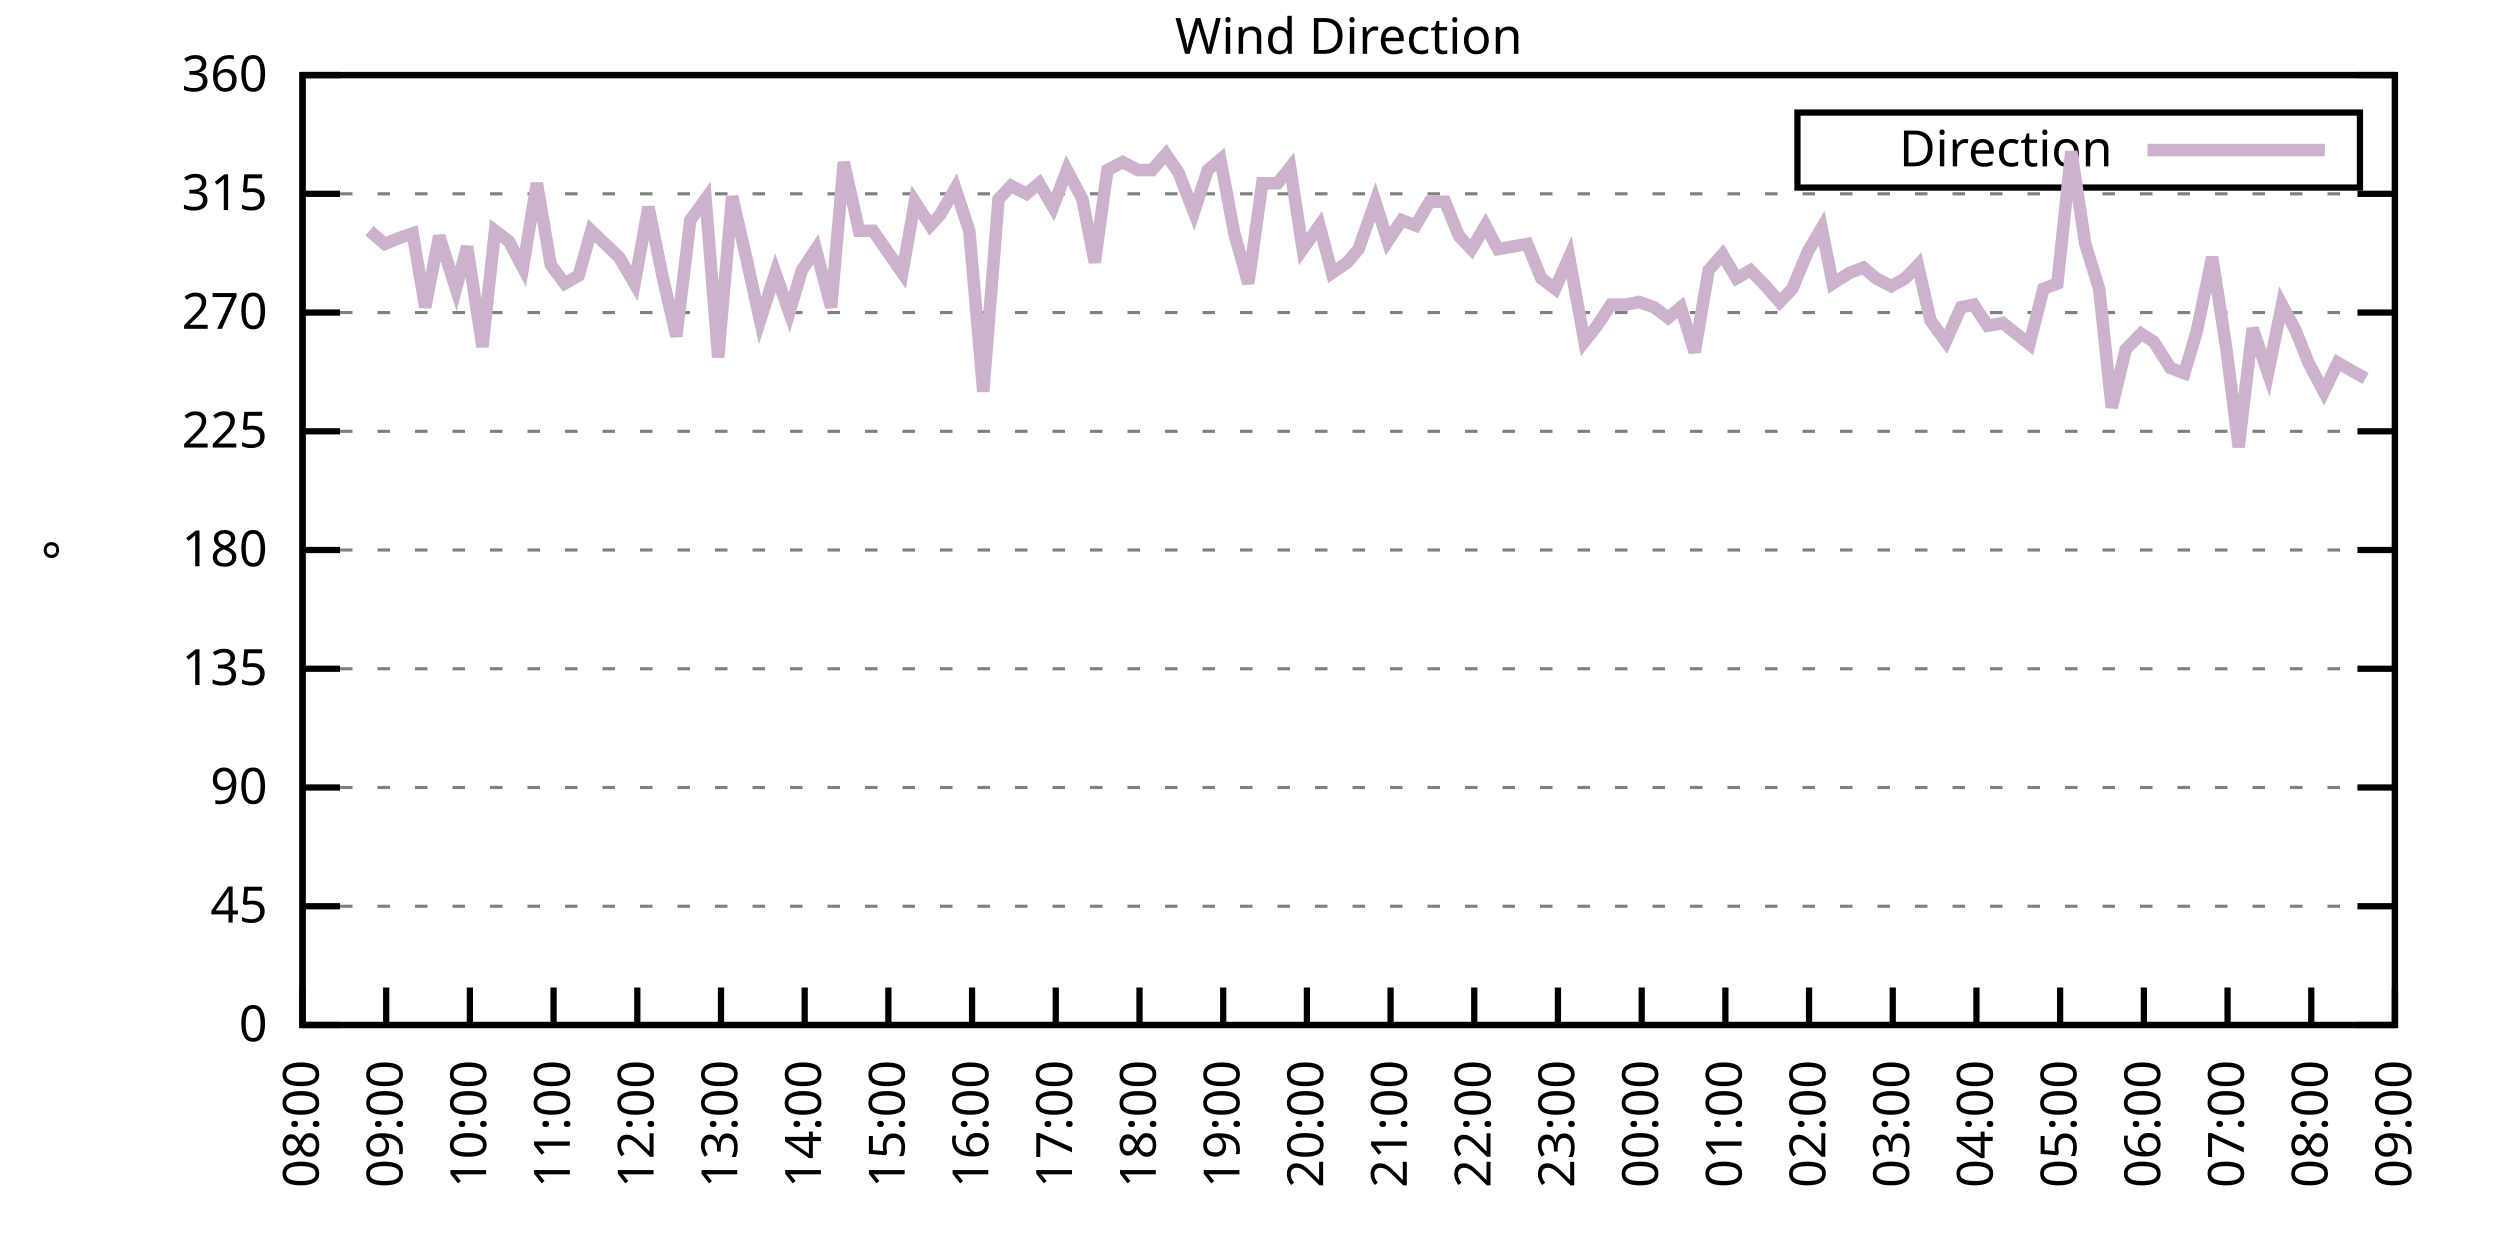
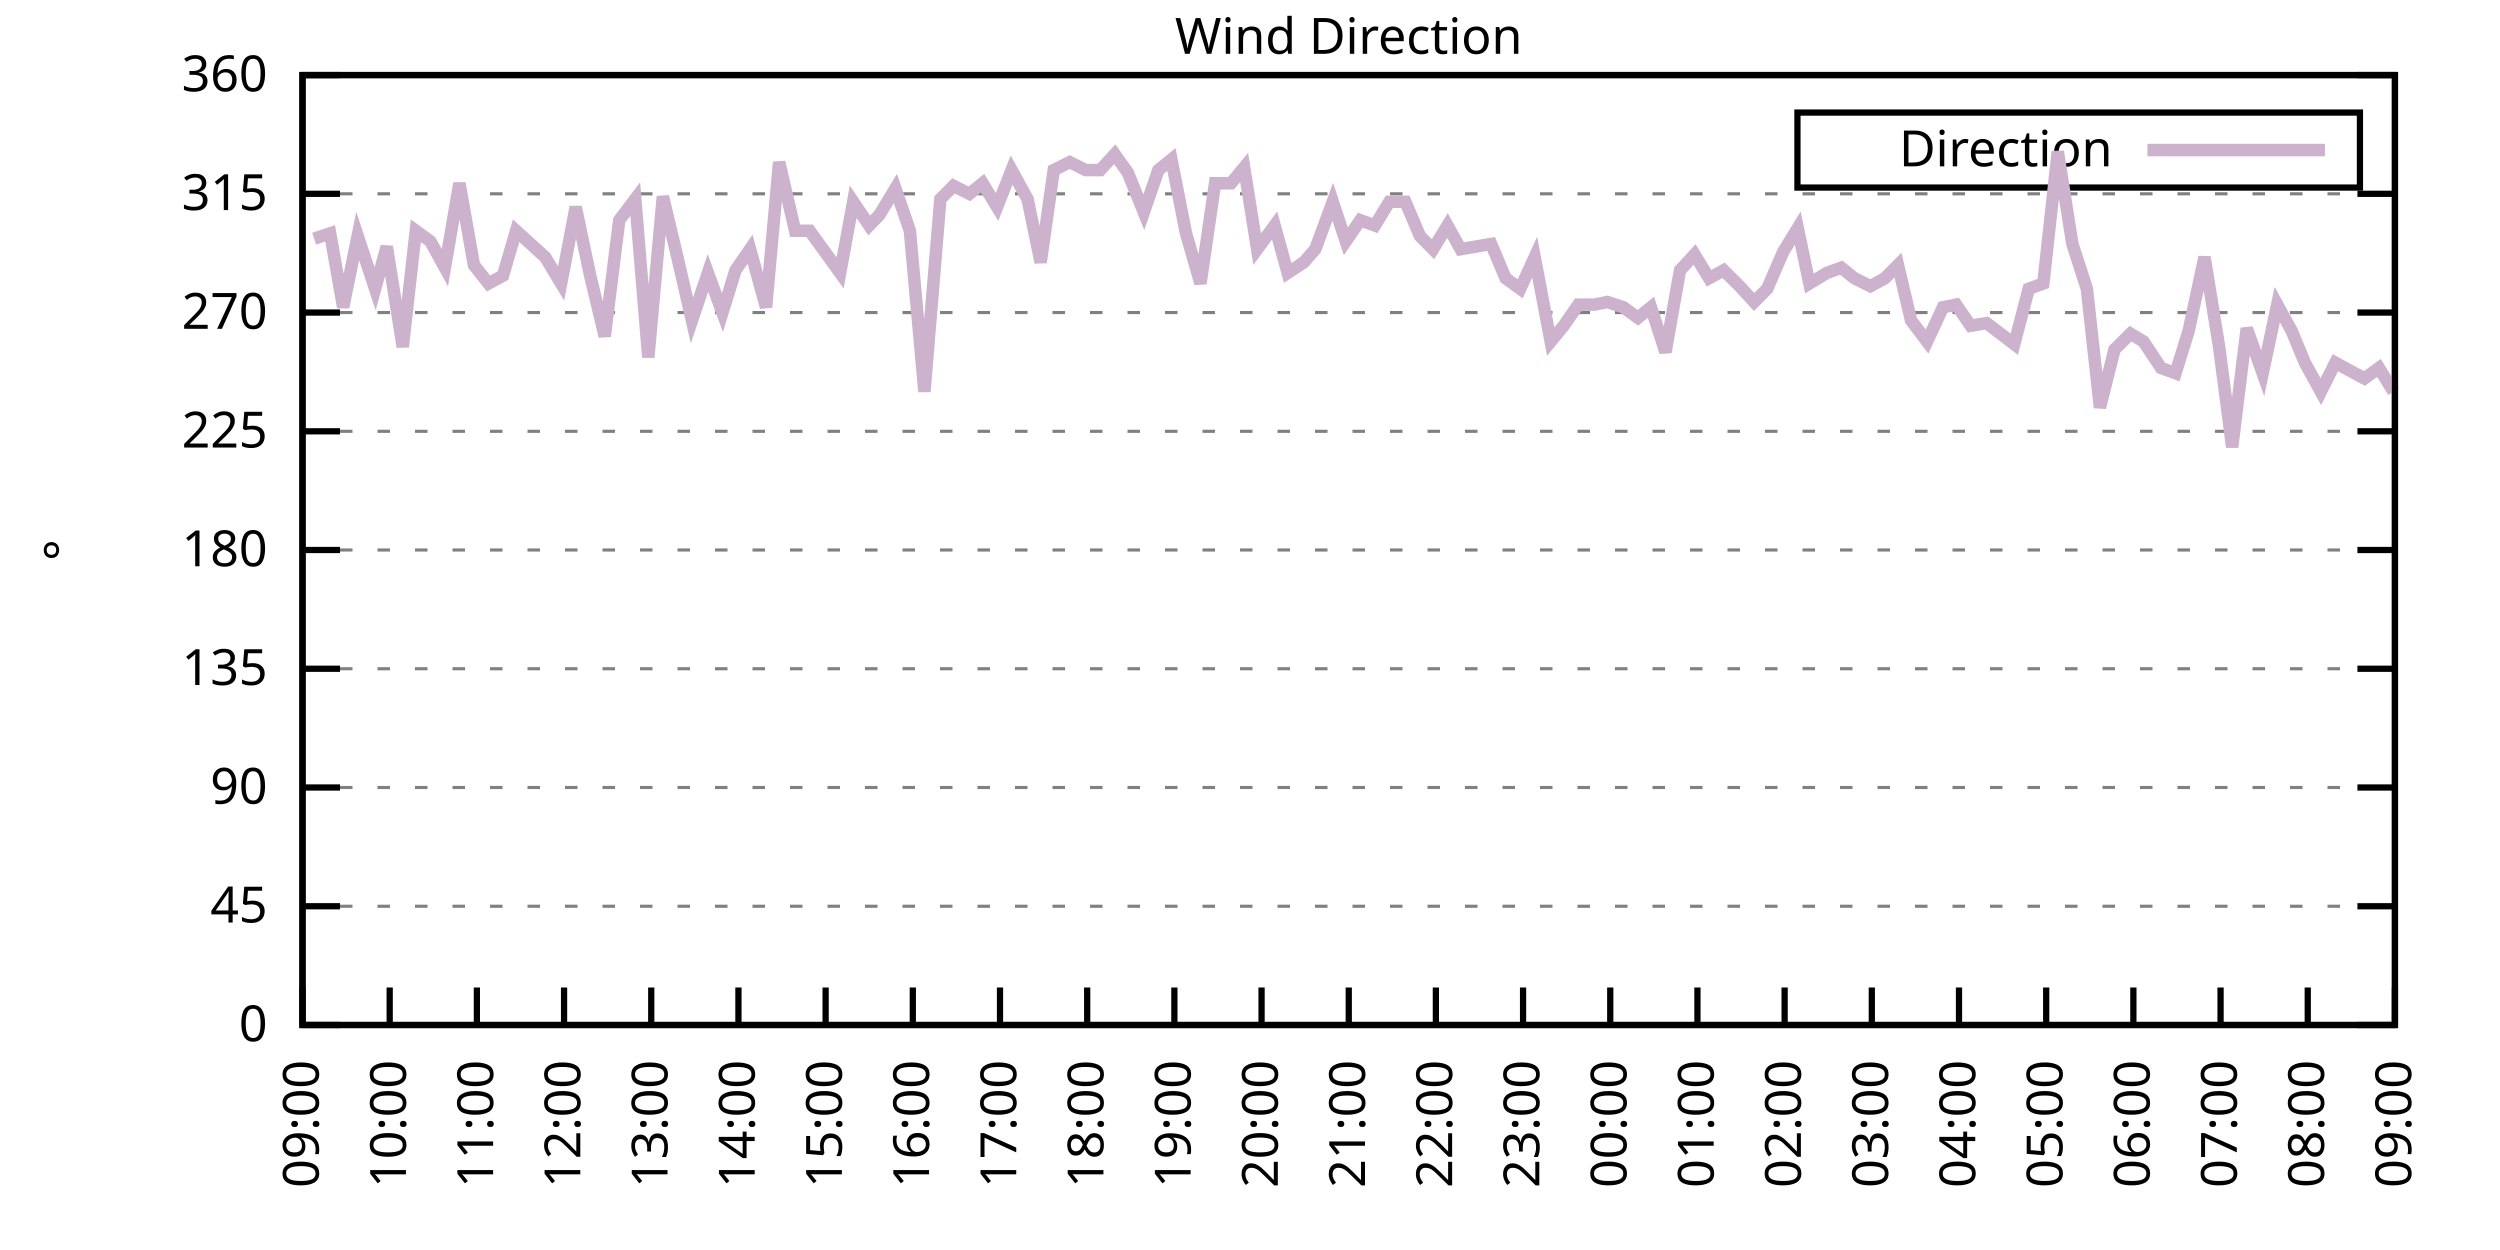
<svg xmlns="http://www.w3.org/2000/svg" xmlns:xlink="http://www.w3.org/1999/xlink" width="400" height="200" viewBox="0 0 400 200">
  <g id="gnuplot_canvas">
    <rect x="0" y="0" width="400" height="200" fill="none" />
    <defs>
      <circle id="gpDot" r="0.5" stroke-width="0.5" stroke="currentColor" />
      <path id="gpPt0" stroke-width="0.333" stroke="currentColor" d="M-1,0 h2 M0,-1 v2" />
      <path id="gpPt1" stroke-width="0.333" stroke="currentColor" d="M-1,-1 L1,1 M1,-1 L-1,1" />
      <path id="gpPt2" stroke-width="0.333" stroke="currentColor" d="M-1,0 L1,0 M0,-1 L0,1 M-1,-1 L1,1 M-1,1 L1,-1" />
      <rect id="gpPt3" stroke-width="0.333" stroke="currentColor" x="-1" y="-1" width="2" height="2" />
      <rect id="gpPt4" stroke-width="0.333" stroke="currentColor" fill="currentColor" x="-1" y="-1" width="2" height="2" />
      <circle id="gpPt5" stroke-width="0.333" stroke="currentColor" cx="0" cy="0" r="1" />
      <use xlink:href="#gpPt5" id="gpPt6" fill="currentColor" stroke="none" />
      <path id="gpPt7" stroke-width="0.333" stroke="currentColor" d="M0,-1.33 L-1.33,0.67 L1.33,0.67 z" />
      <use xlink:href="#gpPt7" id="gpPt8" fill="currentColor" stroke="none" />
      <use xlink:href="#gpPt7" id="gpPt9" stroke="currentColor" transform="rotate(180)" />
      <use xlink:href="#gpPt9" id="gpPt10" fill="currentColor" stroke="none" />
      <use xlink:href="#gpPt3" id="gpPt11" stroke="currentColor" transform="rotate(45)" />
      <use xlink:href="#gpPt11" id="gpPt12" fill="currentColor" stroke="none" />
      <path id="gpPt13" stroke-width="0.333" stroke="currentColor" d="M0,1.330 L1.265,0.411 L0.782,-1.067 L-0.782,-1.076 L-1.265,0.411 z" />
      <use xlink:href="#gpPt13" id="gpPt14" fill="currentColor" stroke="none" />
      <filter id="textbox" filterUnits="objectBoundingBox" x="0" y="0" height="1" width="1">
        <feFlood flood-color="white" flood-opacity="1" result="bgnd" />
        <feComposite in="SourceGraphic" in2="bgnd" operator="atop" />
      </filter>
      <filter id="greybox" filterUnits="objectBoundingBox" x="0" y="0" height="1" width="1">
        <feFlood flood-color="lightgrey" flood-opacity="1" result="grey" />
        <feComposite in="SourceGraphic" in2="grey" operator="atop" />
      </filter>
    </defs>
    <g fill="none" color="white" stroke="currentColor" stroke-width="1.00" stroke-linecap="butt" stroke-linejoin="miter">
</g>
    <g fill="none" color="black" stroke="currentColor" stroke-width="1.00" stroke-linecap="butt" stroke-linejoin="miter">
      <g stroke="none" shape-rendering="crispEdges">
        <polygon fill="rgb(255, 255, 255)" points="48.40,164.00 383.18,164.00 383.18,12.02 48.40,12.02 " />
      </g>
    </g>
    <g fill="none" color="black" stroke="currentColor" stroke-width="1.00" stroke-linecap="butt" stroke-linejoin="miter">
</g>
    <g fill="none" color="black" stroke="black" stroke-width="0.50" stroke-linecap="butt" stroke-linejoin="miter">
</g>
    <g fill="none" color="gray" stroke="currentColor" stroke-width="0.50" stroke-linecap="butt" stroke-linejoin="miter">
      <path stroke="gray" stroke-dasharray="2,4" class="gridline" d="M48.40,164.00 L383.19,164.00  " />
    </g>
    <g fill="none" color="gray" stroke="gray" stroke-width="1.00" stroke-linecap="butt" stroke-linejoin="miter">
</g>
    <g fill="none" color="black" stroke="currentColor" stroke-width="1.00" stroke-linecap="butt" stroke-linejoin="miter">
      <path stroke="black" d="M48.40,164.00 L54.40,164.00 M383.19,164.00 L377.19,164.00  " />
      <g transform="translate(42.80,166.60)" stroke="none" fill="black" font-family="Sans" font-size="8.00" text-anchor="end">
        <text>
          <tspan font-family="Sans"> 0</tspan>
        </text>
      </g>
    </g>
    <g fill="none" color="black" stroke="currentColor" stroke-width="1.00" stroke-linecap="butt" stroke-linejoin="miter">
</g>
    <g fill="none" color="black" stroke="black" stroke-width="0.50" stroke-linecap="butt" stroke-linejoin="miter">
</g>
    <g fill="none" color="gray" stroke="currentColor" stroke-width="0.50" stroke-linecap="butt" stroke-linejoin="miter">
      <path stroke="gray" stroke-dasharray="2,4" class="gridline" d="M48.40,145.00 L383.19,145.00  " />
    </g>
    <g fill="none" color="gray" stroke="gray" stroke-width="1.00" stroke-linecap="butt" stroke-linejoin="miter">
</g>
    <g fill="none" color="black" stroke="currentColor" stroke-width="1.00" stroke-linecap="butt" stroke-linejoin="miter">
      <path stroke="black" d="M48.40,145.00 L54.40,145.00 M383.19,145.00 L377.19,145.00  " />
      <g transform="translate(42.80,147.60)" stroke="none" fill="black" font-family="Sans" font-size="8.00" text-anchor="end">
        <text>
          <tspan font-family="Sans"> 45</tspan>
        </text>
      </g>
    </g>
    <g fill="none" color="black" stroke="currentColor" stroke-width="1.00" stroke-linecap="butt" stroke-linejoin="miter">
</g>
    <g fill="none" color="black" stroke="black" stroke-width="0.50" stroke-linecap="butt" stroke-linejoin="miter">
</g>
    <g fill="none" color="gray" stroke="currentColor" stroke-width="0.50" stroke-linecap="butt" stroke-linejoin="miter">
      <path stroke="gray" stroke-dasharray="2,4" class="gridline" d="M48.40,126.00 L383.19,126.00  " />
    </g>
    <g fill="none" color="gray" stroke="gray" stroke-width="1.00" stroke-linecap="butt" stroke-linejoin="miter">
</g>
    <g fill="none" color="black" stroke="currentColor" stroke-width="1.00" stroke-linecap="butt" stroke-linejoin="miter">
      <path stroke="black" d="M48.40,126.00 L54.40,126.00 M383.19,126.00 L377.19,126.00  " />
      <g transform="translate(42.80,128.60)" stroke="none" fill="black" font-family="Sans" font-size="8.00" text-anchor="end">
        <text>
          <tspan font-family="Sans"> 90</tspan>
        </text>
      </g>
    </g>
    <g fill="none" color="black" stroke="currentColor" stroke-width="1.00" stroke-linecap="butt" stroke-linejoin="miter">
</g>
    <g fill="none" color="black" stroke="black" stroke-width="0.50" stroke-linecap="butt" stroke-linejoin="miter">
</g>
    <g fill="none" color="gray" stroke="currentColor" stroke-width="0.50" stroke-linecap="butt" stroke-linejoin="miter">
      <path stroke="gray" stroke-dasharray="2,4" class="gridline" d="M48.40,107.00 L383.19,107.00  " />
    </g>
    <g fill="none" color="gray" stroke="gray" stroke-width="1.00" stroke-linecap="butt" stroke-linejoin="miter">
</g>
    <g fill="none" color="black" stroke="currentColor" stroke-width="1.00" stroke-linecap="butt" stroke-linejoin="miter">
      <path stroke="black" d="M48.40,107.00 L54.40,107.00 M383.19,107.00 L377.19,107.00  " />
      <g transform="translate(42.80,109.60)" stroke="none" fill="black" font-family="Sans" font-size="8.00" text-anchor="end">
        <text>
          <tspan font-family="Sans"> 135</tspan>
        </text>
      </g>
    </g>
    <g fill="none" color="black" stroke="currentColor" stroke-width="1.00" stroke-linecap="butt" stroke-linejoin="miter">
</g>
    <g fill="none" color="black" stroke="black" stroke-width="0.50" stroke-linecap="butt" stroke-linejoin="miter">
</g>
    <g fill="none" color="gray" stroke="currentColor" stroke-width="0.50" stroke-linecap="butt" stroke-linejoin="miter">
      <path stroke="gray" stroke-dasharray="2,4" class="gridline" d="M48.40,88.00 L383.19,88.00  " />
    </g>
    <g fill="none" color="gray" stroke="gray" stroke-width="1.00" stroke-linecap="butt" stroke-linejoin="miter">
</g>
    <g fill="none" color="black" stroke="currentColor" stroke-width="1.00" stroke-linecap="butt" stroke-linejoin="miter">
      <path stroke="black" d="M48.40,88.00 L54.40,88.00 M383.19,88.00 L377.19,88.00  " />
      <g transform="translate(42.80,90.60)" stroke="none" fill="black" font-family="Sans" font-size="8.00" text-anchor="end">
        <text>
          <tspan font-family="Sans"> 180</tspan>
        </text>
      </g>
    </g>
    <g fill="none" color="black" stroke="currentColor" stroke-width="1.00" stroke-linecap="butt" stroke-linejoin="miter">
</g>
    <g fill="none" color="black" stroke="black" stroke-width="0.50" stroke-linecap="butt" stroke-linejoin="miter">
</g>
    <g fill="none" color="gray" stroke="currentColor" stroke-width="0.50" stroke-linecap="butt" stroke-linejoin="miter">
      <path stroke="gray" stroke-dasharray="2,4" class="gridline" d="M48.40,69.01 L383.19,69.01  " />
    </g>
    <g fill="none" color="gray" stroke="gray" stroke-width="1.00" stroke-linecap="butt" stroke-linejoin="miter">
</g>
    <g fill="none" color="black" stroke="currentColor" stroke-width="1.00" stroke-linecap="butt" stroke-linejoin="miter">
      <path stroke="black" d="M48.40,69.01 L54.40,69.01 M383.19,69.01 L377.19,69.01  " />
      <g transform="translate(42.80,71.61)" stroke="none" fill="black" font-family="Sans" font-size="8.00" text-anchor="end">
        <text>
          <tspan font-family="Sans"> 225</tspan>
        </text>
      </g>
    </g>
    <g fill="none" color="black" stroke="currentColor" stroke-width="1.00" stroke-linecap="butt" stroke-linejoin="miter">
</g>
    <g fill="none" color="black" stroke="black" stroke-width="0.50" stroke-linecap="butt" stroke-linejoin="miter">
</g>
    <g fill="none" color="gray" stroke="currentColor" stroke-width="0.50" stroke-linecap="butt" stroke-linejoin="miter">
      <path stroke="gray" stroke-dasharray="2,4" class="gridline" d="M48.40,50.01 L383.19,50.01  " />
    </g>
    <g fill="none" color="gray" stroke="gray" stroke-width="1.00" stroke-linecap="butt" stroke-linejoin="miter">
</g>
    <g fill="none" color="black" stroke="currentColor" stroke-width="1.00" stroke-linecap="butt" stroke-linejoin="miter">
      <path stroke="black" d="M48.40,50.01 L54.40,50.01 M383.19,50.01 L377.19,50.01  " />
      <g transform="translate(42.80,52.61)" stroke="none" fill="black" font-family="Sans" font-size="8.00" text-anchor="end">
        <text>
          <tspan font-family="Sans"> 270</tspan>
        </text>
      </g>
    </g>
    <g fill="none" color="black" stroke="currentColor" stroke-width="1.00" stroke-linecap="butt" stroke-linejoin="miter">
</g>
    <g fill="none" color="black" stroke="black" stroke-width="0.50" stroke-linecap="butt" stroke-linejoin="miter">
</g>
    <g fill="none" color="gray" stroke="currentColor" stroke-width="0.50" stroke-linecap="butt" stroke-linejoin="miter">
      <path stroke="gray" stroke-dasharray="2,4" class="gridline" d="M48.40,31.01 L383.19,31.01  " />
    </g>
    <g fill="none" color="gray" stroke="gray" stroke-width="1.00" stroke-linecap="butt" stroke-linejoin="miter">
</g>
    <g fill="none" color="black" stroke="currentColor" stroke-width="1.00" stroke-linecap="butt" stroke-linejoin="miter">
      <path stroke="black" d="M48.40,31.01 L54.40,31.01 M383.19,31.01 L377.19,31.01  " />
      <g transform="translate(42.80,33.61)" stroke="none" fill="black" font-family="Sans" font-size="8.00" text-anchor="end">
        <text>
          <tspan font-family="Sans"> 315</tspan>
        </text>
      </g>
    </g>
    <g fill="none" color="black" stroke="currentColor" stroke-width="1.00" stroke-linecap="butt" stroke-linejoin="miter">
</g>
    <g fill="none" color="black" stroke="black" stroke-width="0.50" stroke-linecap="butt" stroke-linejoin="miter">
</g>
    <g fill="none" color="gray" stroke="currentColor" stroke-width="0.50" stroke-linecap="butt" stroke-linejoin="miter">
      <path stroke="gray" stroke-dasharray="2,4" class="gridline" d="M48.40,12.01 L383.19,12.01  " />
    </g>
    <g fill="none" color="gray" stroke="gray" stroke-width="1.00" stroke-linecap="butt" stroke-linejoin="miter">
</g>
    <g fill="none" color="black" stroke="currentColor" stroke-width="1.00" stroke-linecap="butt" stroke-linejoin="miter">
      <path stroke="black" d="M48.40,12.01 L54.40,12.01 M383.19,12.01 L377.19,12.01  " />
      <g transform="translate(42.80,14.61)" stroke="none" fill="black" font-family="Sans" font-size="8.00" text-anchor="end">
        <text>
          <tspan font-family="Sans"> 360</tspan>
        </text>
      </g>
    </g>
    <g fill="none" color="black" stroke="currentColor" stroke-width="1.00" stroke-linecap="butt" stroke-linejoin="miter">
      <path stroke="black" d="M48.40,164.00 L48.40,158.00  " />
      <g transform="translate(51.00,169.60) rotate(270.00)" stroke="none" fill="black" font-family="Sans" font-size="8.00" text-anchor="end">
        <text>
-           <tspan font-family="Sans">08:00</tspan>
-         </text>
-       </g>
-     </g>
-     <g fill="none" color="black" stroke="currentColor" stroke-width="1.00" stroke-linecap="butt" stroke-linejoin="miter">
-       <path stroke="black" d="M61.79,164.00 L61.79,158.00  " />
-       <g transform="translate(64.39,169.60) rotate(270.00)" stroke="none" fill="black" font-family="Sans" font-size="8.00" text-anchor="end">
-         <text>
          <tspan font-family="Sans">09:00</tspan>
        </text>
      </g>
    </g>
    <g fill="none" color="black" stroke="currentColor" stroke-width="1.00" stroke-linecap="butt" stroke-linejoin="miter">
-       <path stroke="black" d="M75.18,164.00 L75.18,158.00  " />
-       <g transform="translate(77.78,169.60) rotate(270.00)" stroke="none" fill="black" font-family="Sans" font-size="8.00" text-anchor="end">
+       <path stroke="black" d="M62.35,164.00 L62.35,158.00  " />
+       <g transform="translate(64.95,169.60) rotate(270.00)" stroke="none" fill="black" font-family="Sans" font-size="8.00" text-anchor="end">
        <text>
          <tspan font-family="Sans">10:00</tspan>
        </text>
      </g>
    </g>
    <g fill="none" color="black" stroke="currentColor" stroke-width="1.00" stroke-linecap="butt" stroke-linejoin="miter">
-       <path stroke="black" d="M88.57,164.00 L88.57,158.00  " />
-       <g transform="translate(91.17,169.60) rotate(270.00)" stroke="none" fill="black" font-family="Sans" font-size="8.00" text-anchor="end">
+       <path stroke="black" d="M76.30,164.00 L76.30,158.00  " />
+       <g transform="translate(78.90,169.60) rotate(270.00)" stroke="none" fill="black" font-family="Sans" font-size="8.00" text-anchor="end">
        <text>
          <tspan font-family="Sans">11:00</tspan>
        </text>
      </g>
    </g>
    <g fill="none" color="black" stroke="currentColor" stroke-width="1.00" stroke-linecap="butt" stroke-linejoin="miter">
-       <path stroke="black" d="M101.97,164.00 L101.97,158.00  " />
-       <g transform="translate(104.57,169.60) rotate(270.00)" stroke="none" fill="black" font-family="Sans" font-size="8.00" text-anchor="end">
+       <path stroke="black" d="M90.25,164.00 L90.25,158.00  " />
+       <g transform="translate(92.85,169.60) rotate(270.00)" stroke="none" fill="black" font-family="Sans" font-size="8.00" text-anchor="end">
        <text>
          <tspan font-family="Sans">12:00</tspan>
        </text>
      </g>
    </g>
    <g fill="none" color="black" stroke="currentColor" stroke-width="1.00" stroke-linecap="butt" stroke-linejoin="miter">
-       <path stroke="black" d="M115.36,164.00 L115.36,158.00  " />
-       <g transform="translate(117.96,169.60) rotate(270.00)" stroke="none" fill="black" font-family="Sans" font-size="8.00" text-anchor="end">
+       <path stroke="black" d="M104.20,164.00 L104.20,158.00  " />
+       <g transform="translate(106.80,169.60) rotate(270.00)" stroke="none" fill="black" font-family="Sans" font-size="8.00" text-anchor="end">
        <text>
          <tspan font-family="Sans">13:00</tspan>
        </text>
      </g>
    </g>
    <g fill="none" color="black" stroke="currentColor" stroke-width="1.00" stroke-linecap="butt" stroke-linejoin="miter">
-       <path stroke="black" d="M128.75,164.00 L128.75,158.00  " />
-       <g transform="translate(131.35,169.60) rotate(270.00)" stroke="none" fill="black" font-family="Sans" font-size="8.00" text-anchor="end">
+       <path stroke="black" d="M118.15,164.00 L118.15,158.00  " />
+       <g transform="translate(120.75,169.60) rotate(270.00)" stroke="none" fill="black" font-family="Sans" font-size="8.00" text-anchor="end">
        <text>
          <tspan font-family="Sans">14:00</tspan>
        </text>
      </g>
    </g>
    <g fill="none" color="black" stroke="currentColor" stroke-width="1.00" stroke-linecap="butt" stroke-linejoin="miter">
-       <path stroke="black" d="M142.14,164.00 L142.14,158.00  " />
-       <g transform="translate(144.74,169.60) rotate(270.00)" stroke="none" fill="black" font-family="Sans" font-size="8.00" text-anchor="end">
+       <path stroke="black" d="M132.10,164.00 L132.10,158.00  " />
+       <g transform="translate(134.70,169.60) rotate(270.00)" stroke="none" fill="black" font-family="Sans" font-size="8.00" text-anchor="end">
        <text>
          <tspan font-family="Sans">15:00</tspan>
        </text>
      </g>
    </g>
    <g fill="none" color="black" stroke="currentColor" stroke-width="1.00" stroke-linecap="butt" stroke-linejoin="miter">
-       <path stroke="black" d="M155.53,164.00 L155.53,158.00  " />
-       <g transform="translate(158.13,169.60) rotate(270.00)" stroke="none" fill="black" font-family="Sans" font-size="8.00" text-anchor="end">
+       <path stroke="black" d="M146.05,164.00 L146.05,158.00  " />
+       <g transform="translate(148.65,169.60) rotate(270.00)" stroke="none" fill="black" font-family="Sans" font-size="8.00" text-anchor="end">
        <text>
          <tspan font-family="Sans">16:00</tspan>
        </text>
      </g>
    </g>
    <g fill="none" color="black" stroke="currentColor" stroke-width="1.00" stroke-linecap="butt" stroke-linejoin="miter">
-       <path stroke="black" d="M168.92,164.00 L168.92,158.00  " />
-       <g transform="translate(171.52,169.60) rotate(270.00)" stroke="none" fill="black" font-family="Sans" font-size="8.00" text-anchor="end">
+       <path stroke="black" d="M160.00,164.00 L160.00,158.00  " />
+       <g transform="translate(162.60,169.60) rotate(270.00)" stroke="none" fill="black" font-family="Sans" font-size="8.00" text-anchor="end">
        <text>
          <tspan font-family="Sans">17:00</tspan>
        </text>
      </g>
    </g>
    <g fill="none" color="black" stroke="currentColor" stroke-width="1.00" stroke-linecap="butt" stroke-linejoin="miter">
-       <path stroke="black" d="M182.32,164.00 L182.32,158.00  " />
-       <g transform="translate(184.92,169.60) rotate(270.00)" stroke="none" fill="black" font-family="Sans" font-size="8.00" text-anchor="end">
+       <path stroke="black" d="M173.95,164.00 L173.95,158.00  " />
+       <g transform="translate(176.55,169.60) rotate(270.00)" stroke="none" fill="black" font-family="Sans" font-size="8.00" text-anchor="end">
        <text>
          <tspan font-family="Sans">18:00</tspan>
        </text>
      </g>
    </g>
    <g fill="none" color="black" stroke="currentColor" stroke-width="1.00" stroke-linecap="butt" stroke-linejoin="miter">
-       <path stroke="black" d="M195.71,164.00 L195.71,158.00  " />
-       <g transform="translate(198.31,169.60) rotate(270.00)" stroke="none" fill="black" font-family="Sans" font-size="8.00" text-anchor="end">
+       <path stroke="black" d="M187.90,164.00 L187.90,158.00  " />
+       <g transform="translate(190.50,169.60) rotate(270.00)" stroke="none" fill="black" font-family="Sans" font-size="8.00" text-anchor="end">
        <text>
          <tspan font-family="Sans">19:00</tspan>
        </text>
      </g>
    </g>
    <g fill="none" color="black" stroke="currentColor" stroke-width="1.00" stroke-linecap="butt" stroke-linejoin="miter">
-       <path stroke="black" d="M209.10,164.00 L209.10,158.00  " />
-       <g transform="translate(211.70,169.60) rotate(270.00)" stroke="none" fill="black" font-family="Sans" font-size="8.00" text-anchor="end">
+       <path stroke="black" d="M201.85,164.00 L201.85,158.00  " />
+       <g transform="translate(204.45,169.60) rotate(270.00)" stroke="none" fill="black" font-family="Sans" font-size="8.00" text-anchor="end">
        <text>
          <tspan font-family="Sans">20:00</tspan>
        </text>
      </g>
    </g>
    <g fill="none" color="black" stroke="currentColor" stroke-width="1.00" stroke-linecap="butt" stroke-linejoin="miter">
-       <path stroke="black" d="M222.49,164.00 L222.49,158.00  " />
-       <g transform="translate(225.09,169.60) rotate(270.00)" stroke="none" fill="black" font-family="Sans" font-size="8.00" text-anchor="end">
+       <path stroke="black" d="M215.80,164.00 L215.80,158.00  " />
+       <g transform="translate(218.40,169.60) rotate(270.00)" stroke="none" fill="black" font-family="Sans" font-size="8.00" text-anchor="end">
        <text>
          <tspan font-family="Sans">21:00</tspan>
        </text>
      </g>
    </g>
    <g fill="none" color="black" stroke="currentColor" stroke-width="1.00" stroke-linecap="butt" stroke-linejoin="miter">
-       <path stroke="black" d="M235.88,164.00 L235.88,158.00  " />
-       <g transform="translate(238.48,169.60) rotate(270.00)" stroke="none" fill="black" font-family="Sans" font-size="8.00" text-anchor="end">
+       <path stroke="black" d="M229.74,164.00 L229.74,158.00  " />
+       <g transform="translate(232.34,169.60) rotate(270.00)" stroke="none" fill="black" font-family="Sans" font-size="8.00" text-anchor="end">
        <text>
          <tspan font-family="Sans">22:00</tspan>
        </text>
      </g>
    </g>
    <g fill="none" color="black" stroke="currentColor" stroke-width="1.00" stroke-linecap="butt" stroke-linejoin="miter">
-       <path stroke="black" d="M249.27,164.00 L249.27,158.00  " />
-       <g transform="translate(251.87,169.60) rotate(270.00)" stroke="none" fill="black" font-family="Sans" font-size="8.00" text-anchor="end">
+       <path stroke="black" d="M243.69,164.00 L243.69,158.00  " />
+       <g transform="translate(246.29,169.60) rotate(270.00)" stroke="none" fill="black" font-family="Sans" font-size="8.00" text-anchor="end">
        <text>
          <tspan font-family="Sans">23:00</tspan>
        </text>
      </g>
    </g>
    <g fill="none" color="black" stroke="currentColor" stroke-width="1.00" stroke-linecap="butt" stroke-linejoin="miter">
-       <path stroke="black" d="M262.67,164.00 L262.67,158.00  " />
-       <g transform="translate(265.27,169.60) rotate(270.00)" stroke="none" fill="black" font-family="Sans" font-size="8.00" text-anchor="end">
+       <path stroke="black" d="M257.64,164.00 L257.64,158.00  " />
+       <g transform="translate(260.24,169.60) rotate(270.00)" stroke="none" fill="black" font-family="Sans" font-size="8.00" text-anchor="end">
        <text>
          <tspan font-family="Sans">00:00</tspan>
        </text>
      </g>
    </g>
    <g fill="none" color="black" stroke="currentColor" stroke-width="1.00" stroke-linecap="butt" stroke-linejoin="miter">
-       <path stroke="black" d="M276.06,164.00 L276.06,158.00  " />
-       <g transform="translate(278.66,169.60) rotate(270.00)" stroke="none" fill="black" font-family="Sans" font-size="8.00" text-anchor="end">
+       <path stroke="black" d="M271.59,164.00 L271.59,158.00  " />
+       <g transform="translate(274.19,169.60) rotate(270.00)" stroke="none" fill="black" font-family="Sans" font-size="8.00" text-anchor="end">
        <text>
          <tspan font-family="Sans">01:00</tspan>
        </text>
      </g>
    </g>
    <g fill="none" color="black" stroke="currentColor" stroke-width="1.00" stroke-linecap="butt" stroke-linejoin="miter">
-       <path stroke="black" d="M289.45,164.00 L289.45,158.00  " />
-       <g transform="translate(292.05,169.60) rotate(270.00)" stroke="none" fill="black" font-family="Sans" font-size="8.00" text-anchor="end">
+       <path stroke="black" d="M285.54,164.00 L285.54,158.00  " />
+       <g transform="translate(288.14,169.60) rotate(270.00)" stroke="none" fill="black" font-family="Sans" font-size="8.00" text-anchor="end">
        <text>
          <tspan font-family="Sans">02:00</tspan>
        </text>
      </g>
    </g>
    <g fill="none" color="black" stroke="currentColor" stroke-width="1.00" stroke-linecap="butt" stroke-linejoin="miter">
-       <path stroke="black" d="M302.84,164.00 L302.84,158.00  " />
-       <g transform="translate(305.44,169.60) rotate(270.00)" stroke="none" fill="black" font-family="Sans" font-size="8.00" text-anchor="end">
+       <path stroke="black" d="M299.49,164.00 L299.49,158.00  " />
+       <g transform="translate(302.09,169.60) rotate(270.00)" stroke="none" fill="black" font-family="Sans" font-size="8.00" text-anchor="end">
        <text>
          <tspan font-family="Sans">03:00</tspan>
        </text>
      </g>
    </g>
    <g fill="none" color="black" stroke="currentColor" stroke-width="1.00" stroke-linecap="butt" stroke-linejoin="miter">
-       <path stroke="black" d="M316.23,164.00 L316.23,158.00  " />
-       <g transform="translate(318.83,169.60) rotate(270.00)" stroke="none" fill="black" font-family="Sans" font-size="8.00" text-anchor="end">
+       <path stroke="black" d="M313.44,164.00 L313.44,158.00  " />
+       <g transform="translate(316.04,169.60) rotate(270.00)" stroke="none" fill="black" font-family="Sans" font-size="8.00" text-anchor="end">
        <text>
          <tspan font-family="Sans">04:00</tspan>
        </text>
      </g>
    </g>
    <g fill="none" color="black" stroke="currentColor" stroke-width="1.00" stroke-linecap="butt" stroke-linejoin="miter">
-       <path stroke="black" d="M329.62,164.00 L329.62,158.00  " />
-       <g transform="translate(332.22,169.60) rotate(270.00)" stroke="none" fill="black" font-family="Sans" font-size="8.00" text-anchor="end">
+       <path stroke="black" d="M327.39,164.00 L327.39,158.00  " />
+       <g transform="translate(329.99,169.60) rotate(270.00)" stroke="none" fill="black" font-family="Sans" font-size="8.00" text-anchor="end">
        <text>
          <tspan font-family="Sans">05:00</tspan>
        </text>
      </g>
    </g>
    <g fill="none" color="black" stroke="currentColor" stroke-width="1.00" stroke-linecap="butt" stroke-linejoin="miter">
-       <path stroke="black" d="M343.02,164.00 L343.02,158.00  " />
-       <g transform="translate(345.62,169.60) rotate(270.00)" stroke="none" fill="black" font-family="Sans" font-size="8.00" text-anchor="end">
+       <path stroke="black" d="M341.34,164.00 L341.34,158.00  " />
+       <g transform="translate(343.94,169.60) rotate(270.00)" stroke="none" fill="black" font-family="Sans" font-size="8.00" text-anchor="end">
        <text>
          <tspan font-family="Sans">06:00</tspan>
        </text>
      </g>
    </g>
    <g fill="none" color="black" stroke="currentColor" stroke-width="1.00" stroke-linecap="butt" stroke-linejoin="miter">
-       <path stroke="black" d="M356.41,164.00 L356.41,158.00  " />
-       <g transform="translate(359.01,169.60) rotate(270.00)" stroke="none" fill="black" font-family="Sans" font-size="8.00" text-anchor="end">
+       <path stroke="black" d="M355.29,164.00 L355.29,158.00  " />
+       <g transform="translate(357.89,169.60) rotate(270.00)" stroke="none" fill="black" font-family="Sans" font-size="8.00" text-anchor="end">
        <text>
          <tspan font-family="Sans">07:00</tspan>
        </text>
      </g>
    </g>
    <g fill="none" color="black" stroke="currentColor" stroke-width="1.00" stroke-linecap="butt" stroke-linejoin="miter">
-       <path stroke="black" d="M369.80,164.00 L369.80,158.00  " />
-       <g transform="translate(372.40,169.60) rotate(270.00)" stroke="none" fill="black" font-family="Sans" font-size="8.00" text-anchor="end">
+       <path stroke="black" d="M369.24,164.00 L369.24,158.00  " />
+       <g transform="translate(371.84,169.60) rotate(270.00)" stroke="none" fill="black" font-family="Sans" font-size="8.00" text-anchor="end">
        <text>
          <tspan font-family="Sans">08:00</tspan>
        </text>
      </g>
    </g>
    <g fill="none" color="black" stroke="currentColor" stroke-width="1.00" stroke-linecap="butt" stroke-linejoin="miter">
      <path stroke="black" d="M383.19,164.00 L383.19,158.00  " />
      <g transform="translate(385.79,169.60) rotate(270.00)" stroke="none" fill="black" font-family="Sans" font-size="8.00" text-anchor="end">
        <text>
          <tspan font-family="Sans">09:00</tspan>
        </text>
      </g>
    </g>
    <g fill="none" color="black" stroke="currentColor" stroke-width="1.00" stroke-linecap="butt" stroke-linejoin="miter">
</g>
    <g fill="none" color="black" stroke="currentColor" stroke-width="1.00" stroke-linecap="butt" stroke-linejoin="miter">
      <path stroke="black" d="M48.40,12.01 L48.40,164.00 L383.19,164.00 L383.19,12.01 L48.40,12.01 Z  " />
    </g>
    <g fill="none" color="black" stroke="currentColor" stroke-width="1.00" stroke-linecap="butt" stroke-linejoin="miter">
</g>
    <g fill="none" color="black" stroke="currentColor" stroke-width="1.00" stroke-linecap="butt" stroke-linejoin="miter">
      <path stroke="black" d="M287.59,30.01 L287.59,18.01 L377.59,18.01 L377.59,30.01 L287.59,30.01 Z  " />
    </g>
    <g id="Wind_direction_plot_1">
      <g fill="none" color="white" stroke="black" stroke-width="2.00" stroke-linecap="butt" stroke-linejoin="miter">
</g>
      <g fill="none" color="black" stroke="currentColor" stroke-width="2.00" stroke-linecap="butt" stroke-linejoin="miter">
        <g transform="translate(337.99,26.61)" stroke="none" fill="black" font-family="Sans" font-size="8.00" text-anchor="end">
          <text>
            <tspan font-family="Sans">Direction</tspan>
          </text>
        </g>
      </g>
      <g fill="none" color="black" stroke="currentColor" stroke-width="2.00" stroke-linecap="butt" stroke-linejoin="miter">
-         <path stroke="rgb(204, 178, 204)" d="M343.59,24.01 L371.99,24.01 M59.11,36.92 L61.57,39.03 L63.58,38.19 L66.03,37.34 L68.04,49.16 L70.27,37.76   L72.95,46.21 L74.74,39.45 L77.19,55.50 L79.20,36.92 L81.43,38.61 L83.66,42.83 L85.90,29.32 L88.13,42.41   L90.36,45.36 L92.59,44.10 L94.60,36.92 L99.06,41.14 L101.52,45.36 L103.75,33.12 L105.98,44.10 L108.22,53.81   L110.45,35.23 L112.90,31.85 L114.91,57.18 L117.14,31.43 L119.38,41.14 L121.61,51.27 L124.06,43.67 L126.29,50.01   L128.30,43.25 L130.54,39.87 L132.99,49.16 L135.00,25.94 L137.45,36.92 L139.69,36.92 L144.37,43.67 L146.38,32.28   L148.84,36.08 L150.40,34.39 L152.85,30.16 L155.09,36.92 L157.32,62.67 L159.77,31.85 L161.78,29.74 L164.24,31.01   L166.25,29.32 L168.48,33.12 L170.71,27.21 L173.17,31.85 L175.17,41.99 L177.18,27.21 L179.64,25.94 L182.09,27.21   L184.32,27.21 L186.56,24.68 L188.57,27.63 L191.02,33.96 L193.25,27.21 L195.26,25.52 L197.49,37.34 L199.73,45.36   L201.96,29.32 L204.41,29.32 L206.42,26.79 L208.43,39.87 L211.11,36.08 L213.12,43.67 L215.57,41.99 L217.36,39.87   L220.04,32.28 L222.04,38.61 L224.28,35.23 L226.51,36.08 L228.74,32.28 L231.20,32.28 L233.43,37.76 L235.44,39.87   L237.67,36.08 L239.68,39.87 L244.36,39.03 L246.60,44.52 L248.83,46.21 L251.06,41.14 L253.51,54.65 L255.52,52.12   L257.76,48.74 L260.21,48.74 L262.22,48.32 L264.67,49.16 L266.91,50.85 L268.92,49.16 L271.15,56.34 L273.38,43.25   L275.61,40.72 L277.84,44.52 L280.07,43.25 L282.53,45.79 L284.76,48.32 L286.77,46.21 L289.23,40.30 L291.46,36.50   L293.24,45.36 L295.92,43.67 L298.15,42.83 L300.16,44.52 L302.62,45.79 L304.85,44.52 L306.86,42.41 L308.87,51.27   L311.32,54.65 L313.78,49.16 L315.79,48.74 L318.02,52.12 L320.47,51.70 L324.71,55.07 L326.95,46.21 L329.18,45.36   L331.41,24.25 L333.64,39.03 L335.87,46.21 L337.88,65.21 L340.11,55.92 L342.57,53.39 L344.58,54.65 L347.26,58.87   L349.49,59.72 L351.50,52.96 L353.95,41.14 L356.18,55.50 L358.19,71.54 L360.42,52.54 L362.88,59.72 L365.11,48.74   L367.34,52.96 L369.35,58.03 L371.81,62.67 L374.04,58.03 L376.27,59.30 L378.50,60.56  " />
+         <path stroke="rgb(204, 178, 204)" d="M343.59,24.01 L371.99,24.01 M50.26,38.19 L52.82,37.34 L54.91,49.16 L57.23,37.76 L60.02,46.21 L61.88,39.45   L64.44,55.50 L66.53,36.92 L68.86,38.61 L71.18,42.83 L73.51,29.32 L75.83,42.41 L78.16,45.36 L80.48,44.10   L82.58,36.92 L87.23,41.14 L89.78,45.36 L92.11,33.12 L94.43,44.10 L96.76,53.81 L99.08,35.23 L101.64,31.85   L103.73,57.18 L106.06,31.43 L108.38,41.14 L110.71,51.27 L113.27,43.67 L115.59,50.01 L117.68,43.25 L120.01,39.87   L122.57,49.16 L124.66,25.94 L127.22,36.92 L129.54,36.92 L134.42,43.67 L136.51,32.28 L139.07,36.08 L140.70,34.39   L143.26,30.16 L145.58,36.92 L147.91,62.67 L150.46,31.85 L152.56,29.74 L155.11,31.01 L157.21,29.32 L159.53,33.12   L161.86,27.21 L164.41,31.85 L166.51,41.99 L168.60,27.21 L171.16,25.94 L173.71,27.21 L176.04,27.21 L178.36,24.68   L180.46,27.63 L183.01,33.96 L185.34,27.21 L187.43,25.52 L189.76,37.34 L192.08,45.36 L194.41,29.32 L196.96,29.32   L199.06,26.79 L201.15,39.87 L203.94,36.08 L206.03,43.67 L208.59,41.99 L210.45,39.87 L213.24,32.28 L215.33,38.61   L217.65,35.23 L219.98,36.08 L222.30,32.28 L224.86,32.28 L227.19,37.76 L229.28,39.87 L231.60,36.08 L233.70,39.87   L238.58,39.03 L240.90,44.52 L243.23,46.21 L245.55,41.14 L248.11,54.65 L250.20,52.12 L252.53,48.74 L255.09,48.74   L257.18,48.32 L259.74,49.16 L262.06,50.85 L264.15,49.16 L266.48,56.34 L268.80,43.25 L271.13,40.72 L273.45,44.52   L275.78,43.25 L278.34,45.79 L280.66,48.32 L282.75,46.21 L285.31,40.30 L287.64,36.50 L289.50,45.36 L292.29,43.67   L294.61,42.83 L296.70,44.52 L299.26,45.79 L301.58,44.52 L303.68,42.41 L305.77,51.27 L308.33,54.65 L310.88,49.16   L312.98,48.74 L315.30,52.12 L317.86,51.70 L322.28,55.07 L324.60,46.21 L326.93,45.36 L329.25,24.25 L331.58,39.03   L333.90,46.21 L335.99,65.21 L338.32,55.92 L340.88,53.39 L342.97,54.65 L345.76,58.87 L348.08,59.72 L350.18,52.96   L352.73,41.14 L355.06,55.50 L357.15,71.54 L359.48,52.54 L362.03,59.72 L364.36,48.74 L366.68,52.96 L368.78,58.03   L371.33,62.67 L373.66,58.03 L375.98,59.30 L378.31,60.56 L380.63,58.87 L382.96,62.67  " />
      </g>
    </g>
    <g fill="none" color="black" stroke="currentColor" stroke-width="2.00" stroke-linecap="butt" stroke-linejoin="miter">
</g>
    <g fill="none" color="black" stroke="black" stroke-width="1.00" stroke-linecap="butt" stroke-linejoin="miter">
</g>
    <g fill="none" color="black" stroke="currentColor" stroke-width="1.00" stroke-linecap="butt" stroke-linejoin="miter">
      <path stroke="black" d="M48.40,12.01 L48.40,164.00 L383.19,164.00 L383.19,12.01 L48.40,12.01 Z  " />
      <g transform="translate(12.80,88.01) rotate(270.00)" stroke="none" fill="black" font-family="Sans" font-size="8.00" text-anchor="middle">
        <text>
          <tspan font-family="Sans">°</tspan>
        </text>
      </g>
    </g>
    <g fill="none" color="black" stroke="currentColor" stroke-width="1.00" stroke-linecap="butt" stroke-linejoin="miter">
</g>
    <g fill="none" color="black" stroke="currentColor" stroke-width="1.00" stroke-linecap="butt" stroke-linejoin="miter">
      <g transform="translate(215.79,8.61)" stroke="none" fill="black" font-family="Sans" font-size="8.00" text-anchor="middle">
        <text>
          <tspan font-family="Sans">Wind Direction</tspan>
        </text>
      </g>
    </g>
    <g fill="none" color="black" stroke="currentColor" stroke-width="1.00" stroke-linecap="butt" stroke-linejoin="miter">
</g>
  </g>
</svg>
